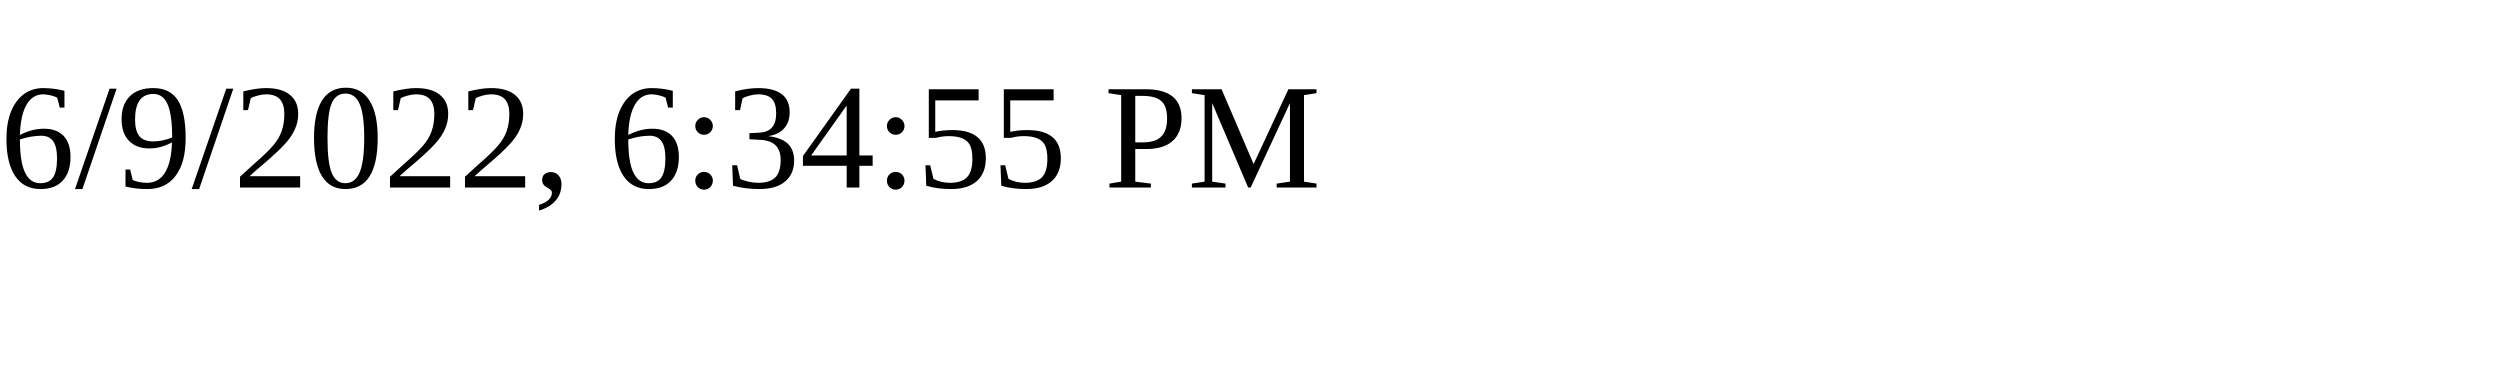
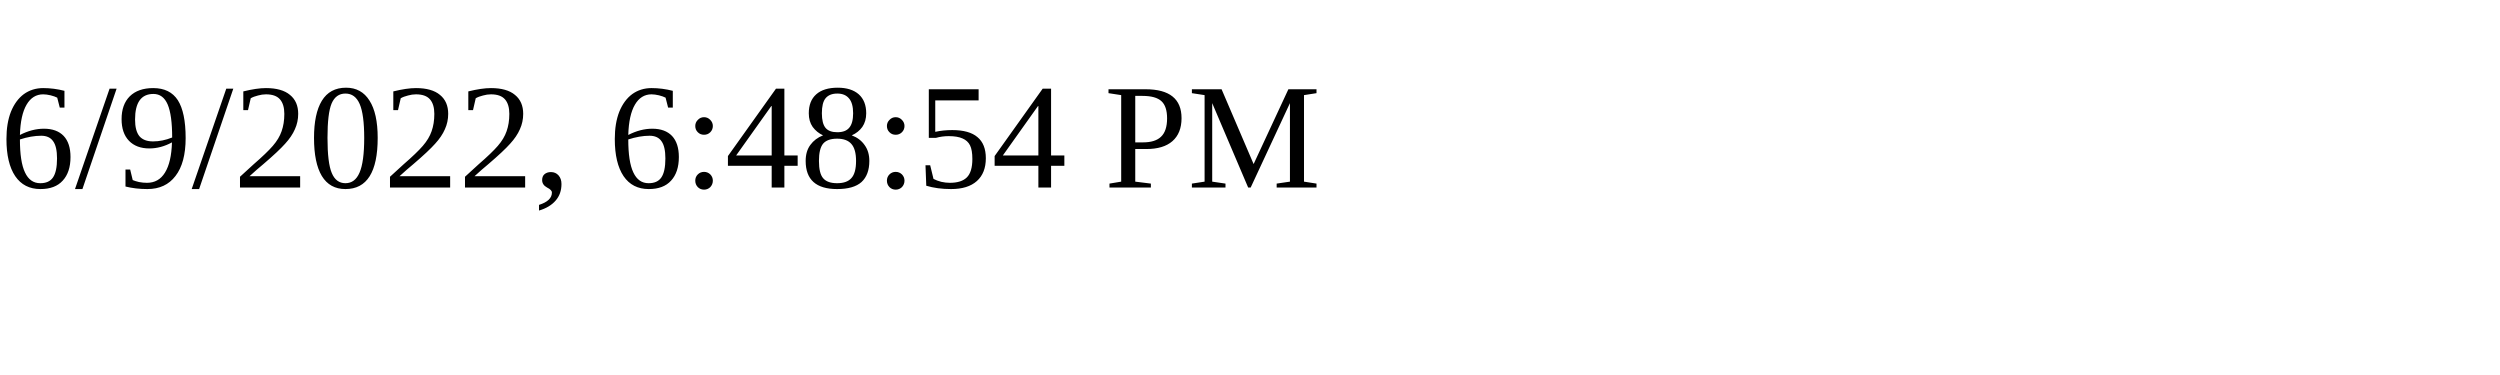
<svg xmlns="http://www.w3.org/2000/svg" height="30" width="200">
-   <text x="0" y="15">6/9/2022, 6:34:55 PM</text>
+   <text x="0" y="15">6/9/2022, 6:48:54 PM</text>
</svg>
